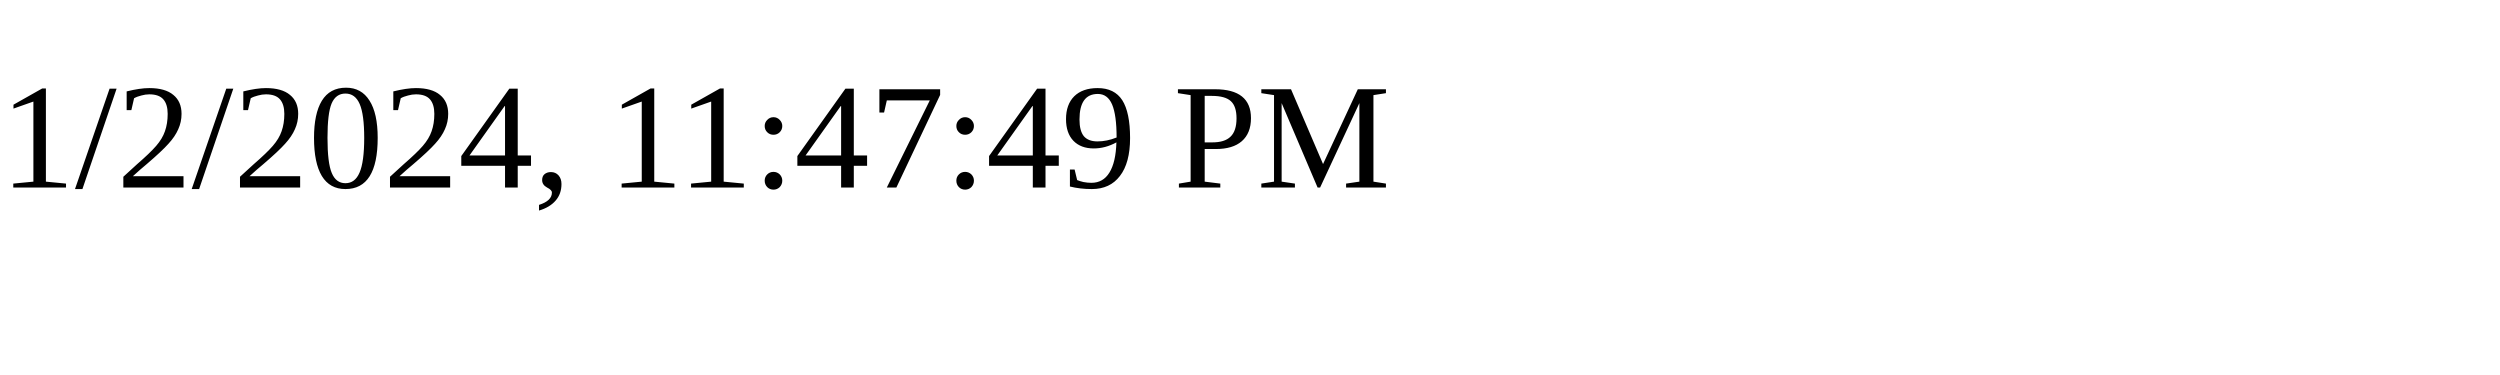
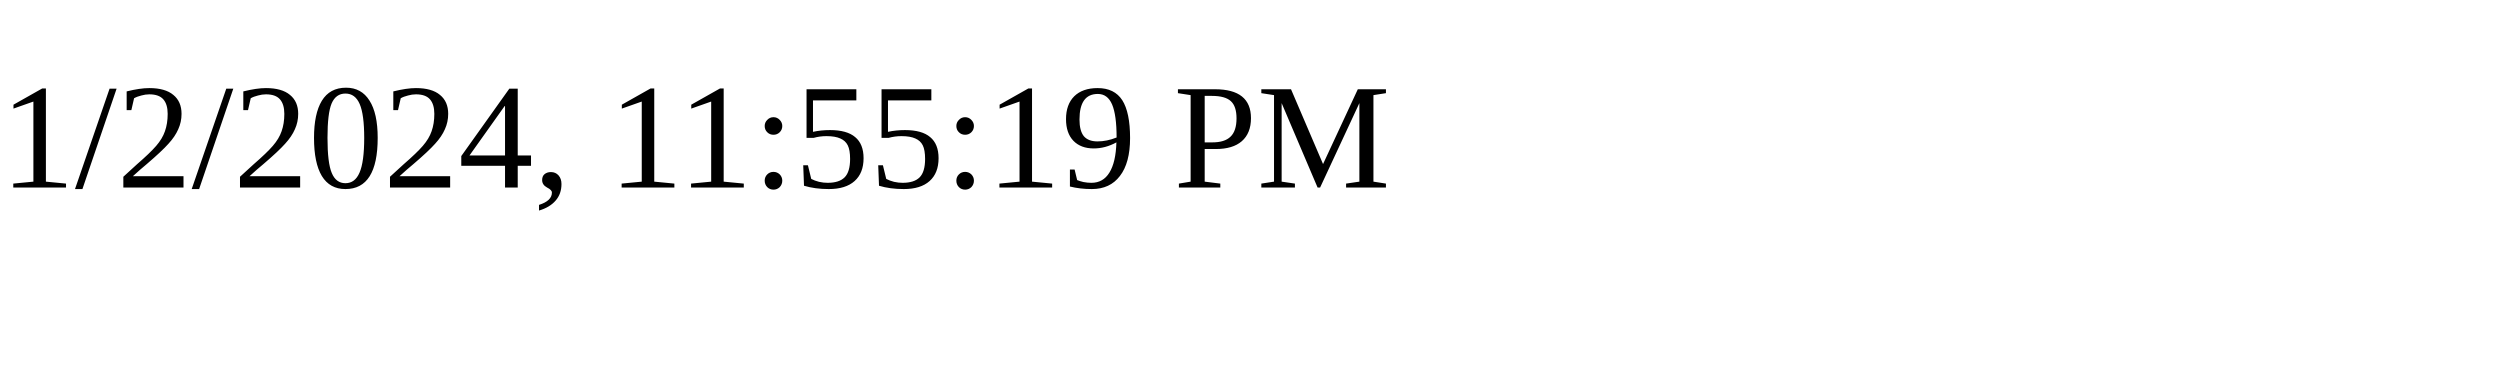
<svg xmlns="http://www.w3.org/2000/svg" height="30" width="200">
-   <text x="0" y="15">1/2/2024, 11:47:49 PM</text>
+   <text x="0" y="15">1/2/2024, 11:55:19 PM</text>
</svg>
